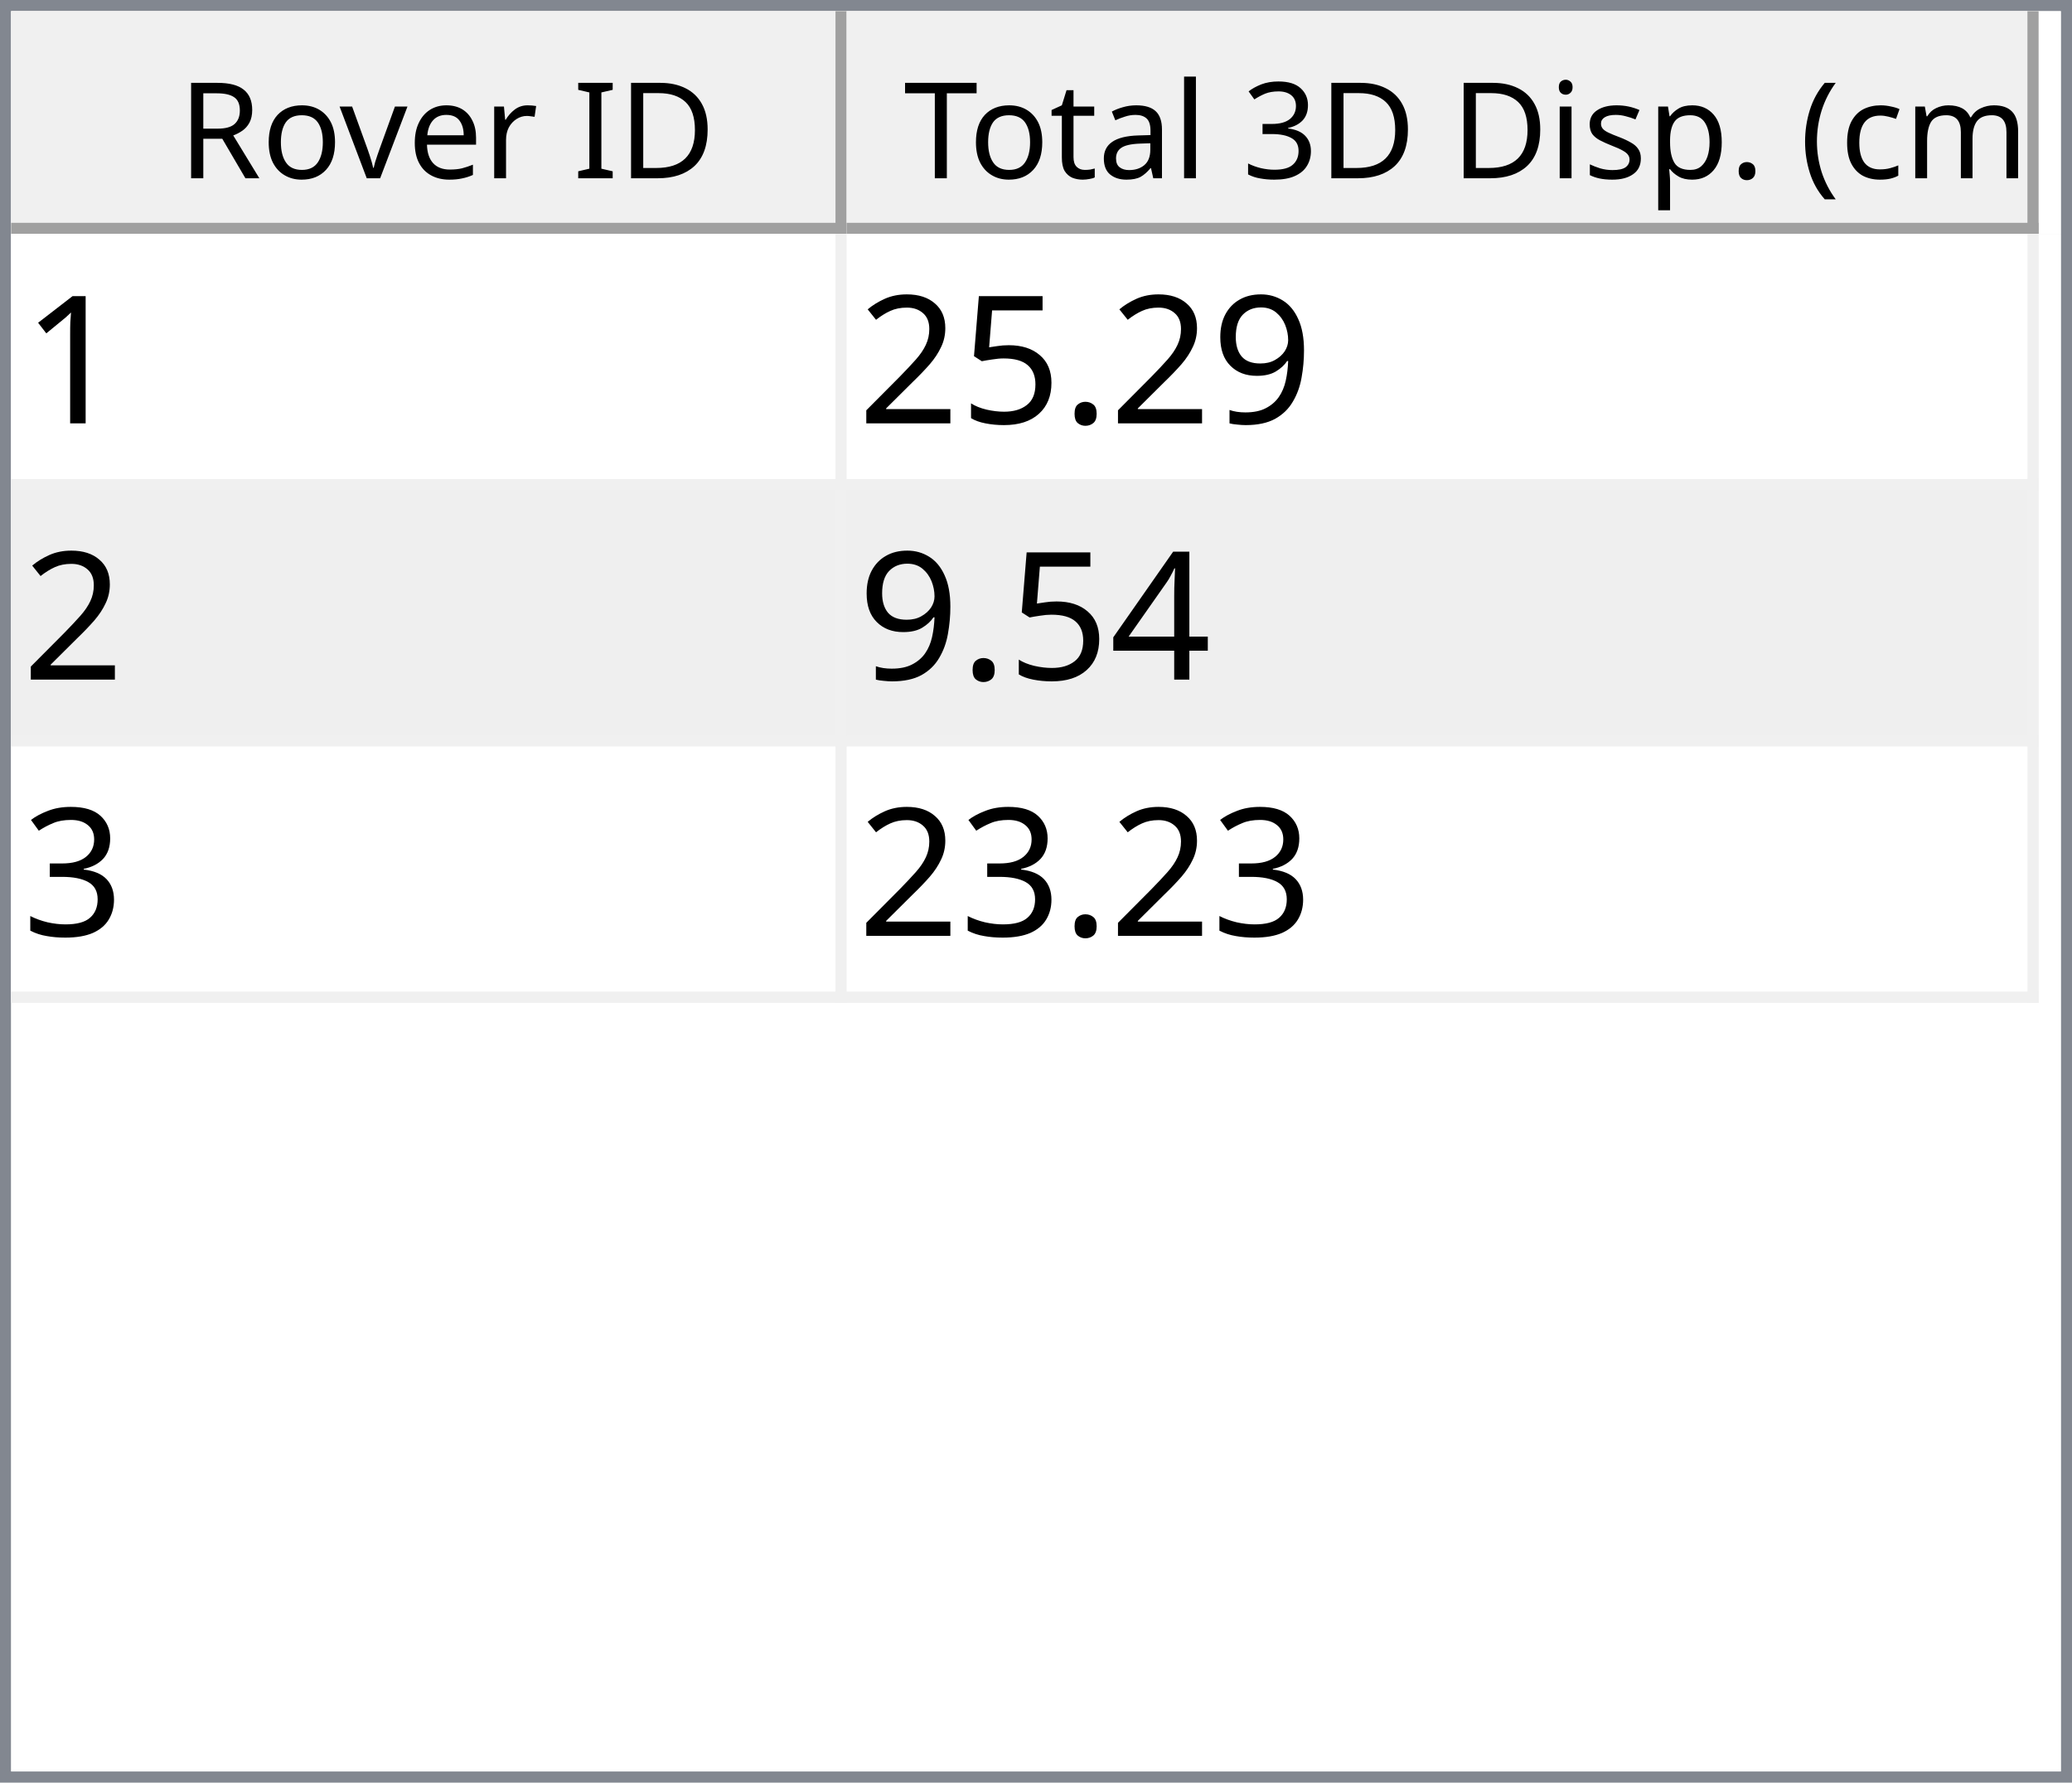
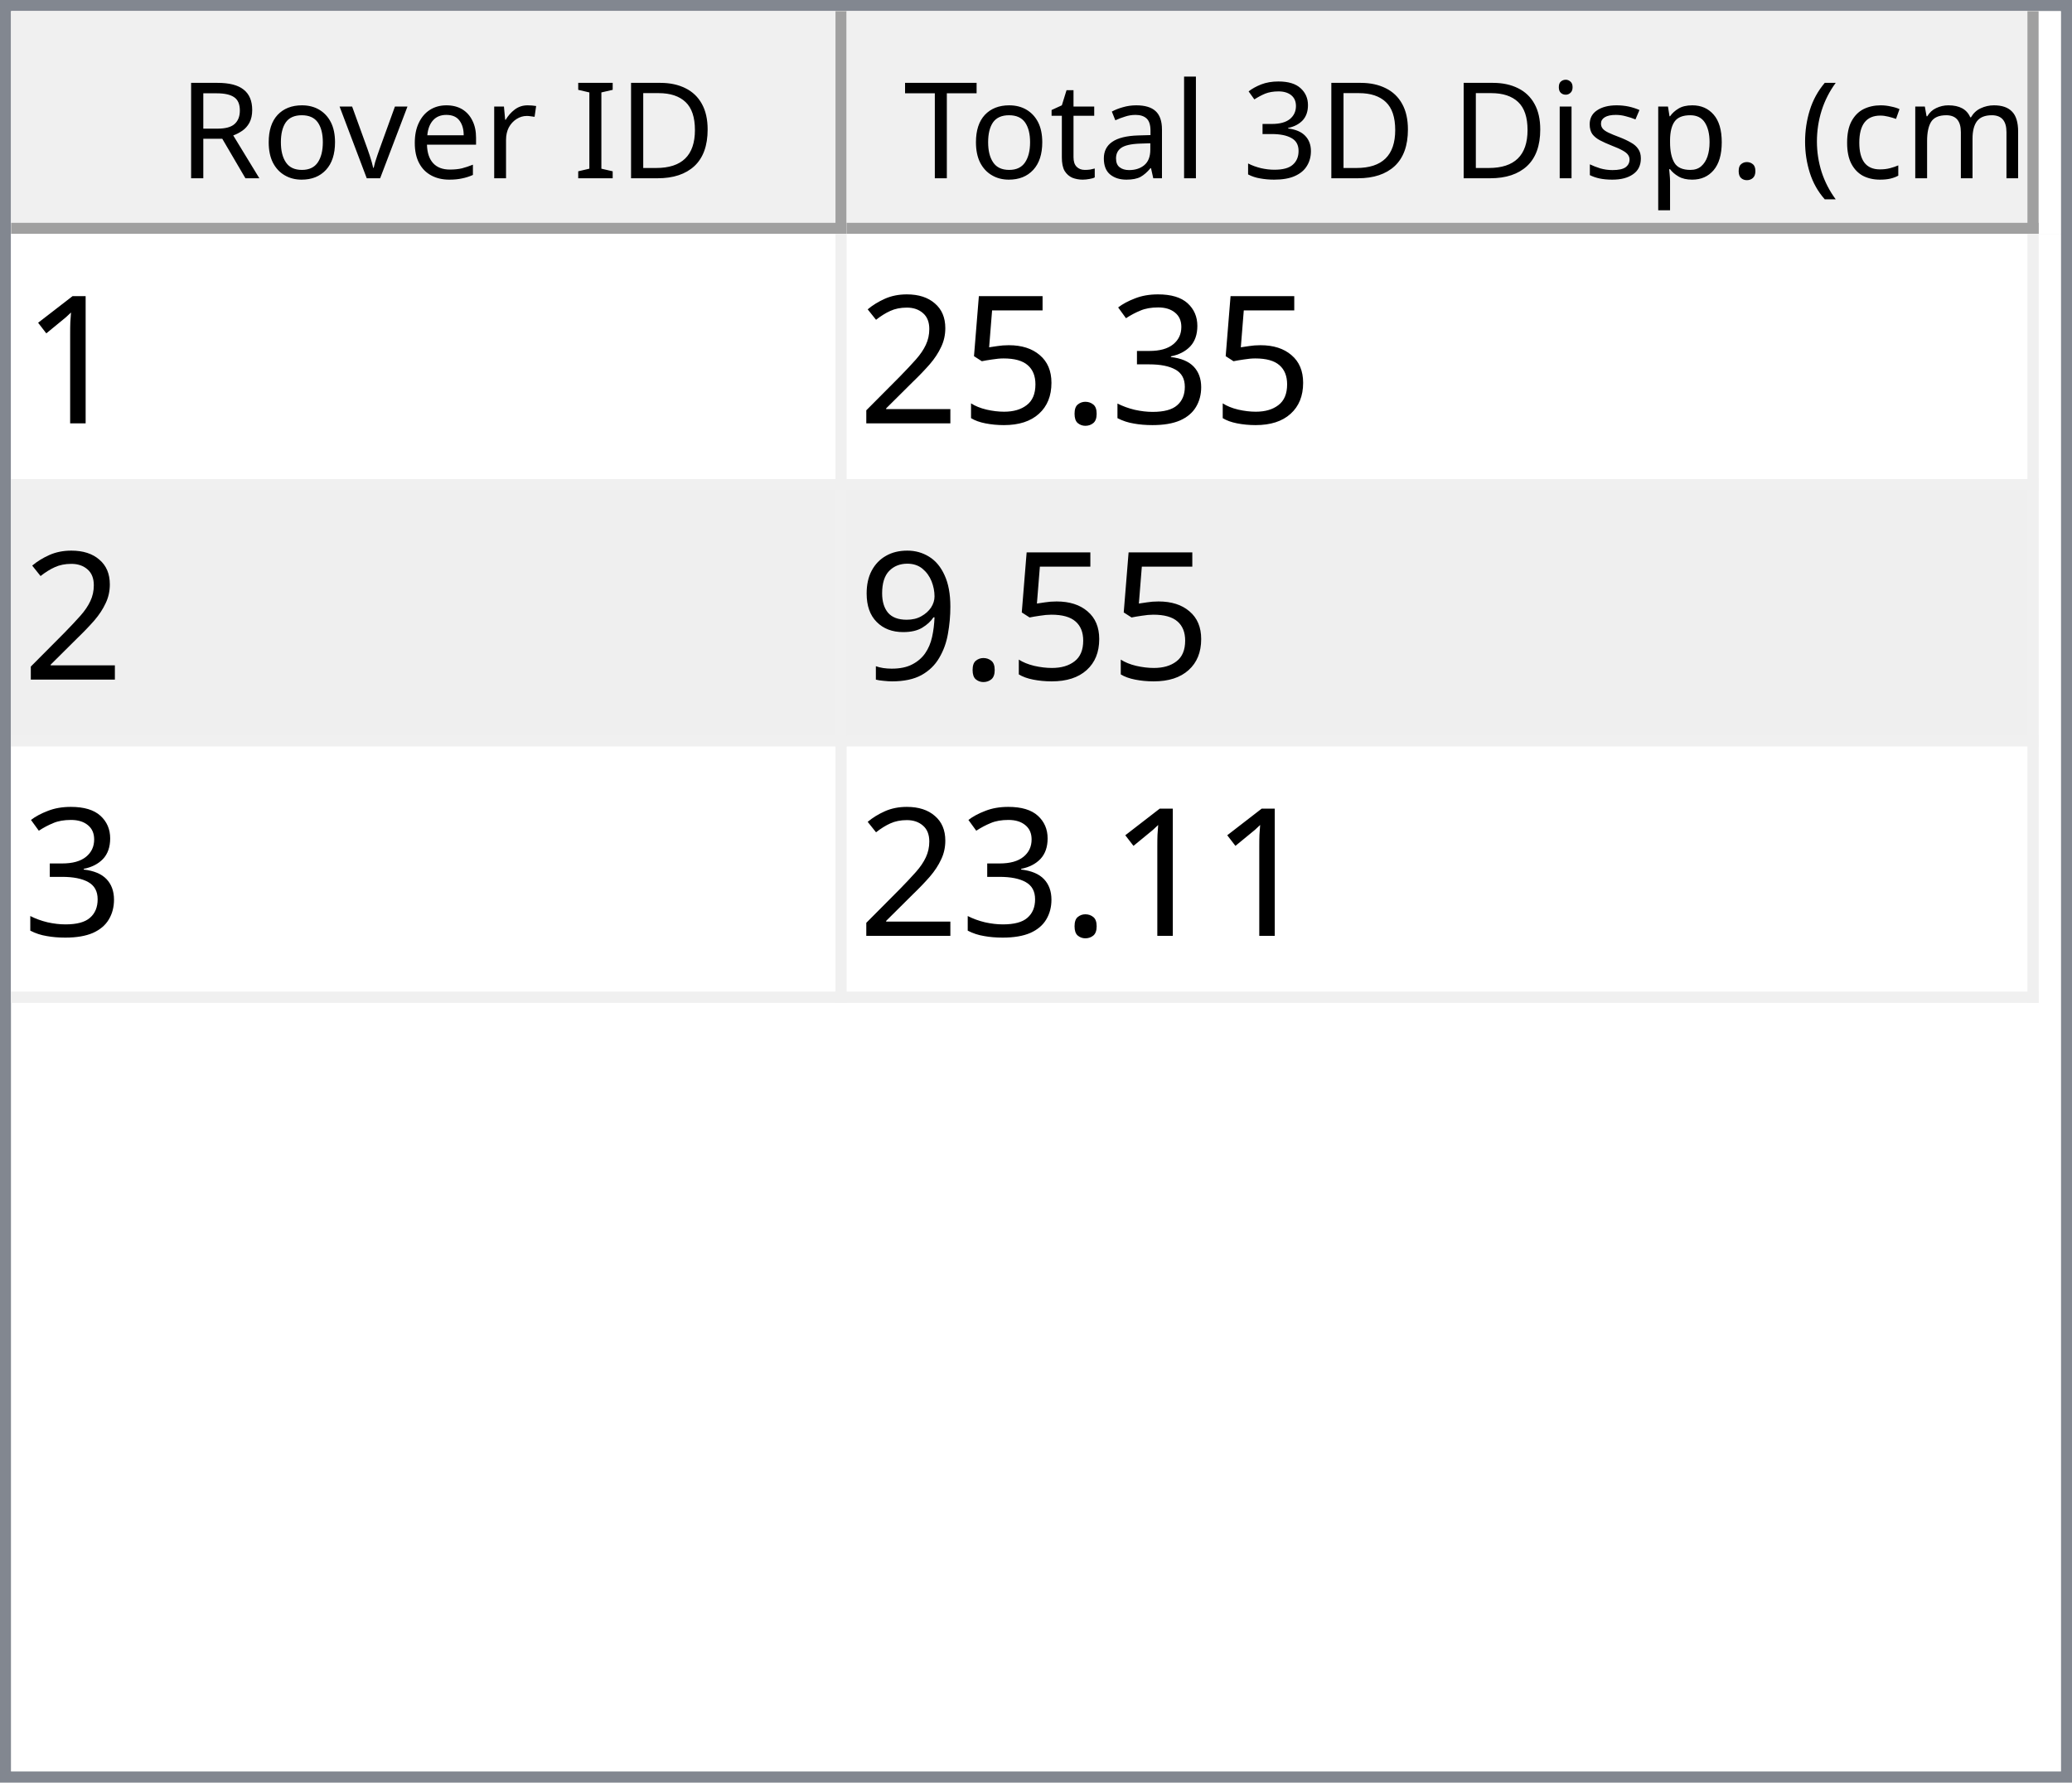
<svg xmlns="http://www.w3.org/2000/svg" style="fill-opacity:1; color-rendering:auto; color-interpolation:auto; text-rendering:auto; stroke:black; stroke-linecap:square; stroke-miterlimit:10; shape-rendering:auto; stroke-opacity:1; fill:black; stroke-dasharray:none; font-weight:normal; stroke-width:1; font-family:'Dialog'; font-style:normal; stroke-linejoin:miter; font-size:12px; stroke-dashoffset:0; image-rendering:auto;" width="186" height="160">
  <defs id="genericDefs" />
  <g>
    <defs id="defs1">
      <clipPath clipPathUnits="userSpaceOnUse" id="clipPath1">
        <path d="M0 0 L186 0 L186 160 L0 160 L0 0 Z" />
      </clipPath>
      <clipPath clipPathUnits="userSpaceOnUse" id="clipPath2">
        <path d="M0 0 L0 160 L186 160 L186 0 Z" />
      </clipPath>
      <clipPath clipPathUnits="userSpaceOnUse" id="clipPath3">
        <path d="M0 0 L0 20 L184 20 L184 0 Z" />
      </clipPath>
      <clipPath clipPathUnits="userSpaceOnUse" id="clipPath4">
        <path d="M0 0 L0 20 L75 20 L75 0 Z" />
      </clipPath>
      <clipPath clipPathUnits="userSpaceOnUse" id="clipPath5">
        <path d="M1 1 L1 19 L74 19 L74 1 Z" />
      </clipPath>
      <clipPath clipPathUnits="userSpaceOnUse" id="clipPath6">
        <path d="M0 0 L0 18 L73 18 L73 0 Z" />
      </clipPath>
      <clipPath clipPathUnits="userSpaceOnUse" id="clipPath7">
        <path d="M-0.5 -0.5 L-0.5 19.5 L74.5 19.5 L74.5 -0.5 Z" />
      </clipPath>
      <clipPath clipPathUnits="userSpaceOnUse" id="clipPath8">
        <path d="M0 0 L0 20 L107 20 L107 0 Z" />
      </clipPath>
      <clipPath clipPathUnits="userSpaceOnUse" id="clipPath9">
        <path d="M1 1 L1 19 L106 19 L106 1 Z" />
      </clipPath>
      <clipPath clipPathUnits="userSpaceOnUse" id="clipPath10">
        <path d="M0 0 L0 18 L105 18 L105 0 Z" />
      </clipPath>
      <clipPath clipPathUnits="userSpaceOnUse" id="clipPath11">
        <path d="M-0.5 -0.5 L-0.5 19.5 L106.5 19.5 L106.5 -0.5 Z" />
      </clipPath>
      <clipPath clipPathUnits="userSpaceOnUse" id="clipPath12">
        <path d="M0 0 L0 138 L184 138 L184 0 Z" />
      </clipPath>
      <clipPath clipPathUnits="userSpaceOnUse" id="clipPath13">
        <path d="M0 0 L0 69 L182 69 L182 0 Z" />
      </clipPath>
      <clipPath clipPathUnits="userSpaceOnUse" id="clipPath14">
        <path d="M-0.5 -0.5 L-0.5 68.5 L181.5 68.5 L181.5 -0.5 Z" />
      </clipPath>
      <clipPath clipPathUnits="userSpaceOnUse" id="clipPath15">
        <path d="M0 0 L0 22 L74 22 L74 0 Z" />
      </clipPath>
      <clipPath clipPathUnits="userSpaceOnUse" id="clipPath16">
        <path d="M0 0 L0 22 L106 22 L106 0 Z" />
      </clipPath>
      <font horiz-adv-x="64.551" id="font1">
        <font-face ascent="107.91" descent="25.098" units-per-em="100" style="font-style:normal; font-family:Segoe UI; font-weight:normal;" />
        <missing-glyph horiz-adv-x="64.551" d="M8.109 0 L8.109 68.266 L56.453 68.266 L56.453 0 L8.109 0 ZM15.328 7.234 L49.219 7.234 L49.219 61.031 L15.328 61.031 L15.328 7.234 Z" />
        <glyph unicode="D" horiz-adv-x="70.117" d="M9.188 0 L9.188 70.016 L28.516 70.016 Q65.531 70.016 65.531 35.891 Q65.531 19.672 55.25 9.836 Q44.969 0 27.734 0 L9.188 0 ZM17.391 62.594 L17.391 7.422 L27.828 7.422 Q41.609 7.422 49.273 14.797 Q56.938 22.172 56.938 35.688 Q56.938 62.594 28.328 62.594 L17.391 62.594 Z" />
        <glyph unicode="I" horiz-adv-x="26.611" d="M17.391 0 L9.188 0 L9.188 70.016 L17.391 70.016 L17.391 0 Z" />
        <glyph unicode=" " horiz-adv-x="27.393" d="" />
        <glyph unicode="r" horiz-adv-x="34.766" d="M34.188 41.891 Q32.078 43.5 28.125 43.5 Q23 43.5 19.555 38.672 Q16.109 33.844 16.109 25.484 L16.109 0 L8.109 0 L8.109 50 L16.109 50 L16.109 39.703 L16.312 39.703 Q18.016 44.969 21.531 47.922 Q25.047 50.875 29.391 50.875 Q32.516 50.875 34.188 50.203 L34.188 41.891 Z" />
        <glyph unicode="e" horiz-adv-x="52.295" d="M48.297 23 L12.984 23 Q13.188 14.656 17.484 10.109 Q21.781 5.562 29.297 5.562 Q37.75 5.562 44.828 11.141 L44.828 3.609 Q38.234 -1.172 27.391 -1.172 Q16.797 -1.172 10.742 5.641 Q4.688 12.453 4.688 24.812 Q4.688 36.469 11.305 43.82 Q17.922 51.172 27.734 51.172 Q37.547 51.172 42.922 44.828 Q48.297 38.484 48.297 27.203 L48.297 23 ZM40.094 29.781 Q40.047 36.719 36.75 40.578 Q33.453 44.438 27.594 44.438 Q21.922 44.438 17.969 40.383 Q14.016 36.328 13.094 29.781 L40.094 29.781 Z" />
        <glyph unicode="v" horiz-adv-x="47.9" d="M47.406 50 L27.484 0 L19.625 0 L0.688 50 L9.469 50 L22.172 13.672 Q23.578 9.672 23.922 6.688 L24.125 6.688 Q24.609 10.453 25.688 13.484 L38.969 50 L47.406 50 Z" />
        <glyph unicode="o" horiz-adv-x="58.594" d="M29 -1.172 Q17.922 -1.172 11.305 5.836 Q4.688 12.844 4.688 24.422 Q4.688 37.016 11.57 44.094 Q18.453 51.172 30.172 51.172 Q41.359 51.172 47.633 44.289 Q53.906 37.406 53.906 25.203 Q53.906 13.234 47.141 6.031 Q40.375 -1.172 29 -1.172 ZM29.594 44.438 Q21.875 44.438 17.383 39.188 Q12.891 33.938 12.891 24.703 Q12.891 15.828 17.43 10.695 Q21.969 5.562 29.594 5.562 Q37.359 5.562 41.531 10.594 Q45.703 15.625 45.703 24.906 Q45.703 34.281 41.531 39.359 Q37.359 44.438 29.594 44.438 Z" />
        <glyph unicode="R" horiz-adv-x="59.814" d="M59.375 0 L49.609 0 L37.891 19.625 Q36.281 22.359 34.766 24.289 Q33.25 26.219 31.664 27.438 Q30.078 28.656 28.25 29.219 Q26.422 29.781 24.125 29.781 L17.391 29.781 L17.391 0 L9.188 0 L9.188 70.016 L30.078 70.016 Q34.672 70.016 38.555 68.867 Q42.438 67.719 45.289 65.375 Q48.141 63.031 49.758 59.547 Q51.375 56.062 51.375 51.375 Q51.375 47.703 50.273 44.656 Q49.172 41.609 47.148 39.211 Q45.125 36.812 42.266 35.133 Q39.406 33.453 35.844 32.516 L35.844 32.328 Q37.594 31.547 38.891 30.547 Q40.188 29.547 41.359 28.18 Q42.531 26.812 43.68 25.078 Q44.828 23.344 46.234 21.047 L59.375 0 ZM17.391 62.594 L17.391 37.203 L28.516 37.203 Q31.594 37.203 34.203 38.133 Q36.812 39.062 38.719 40.797 Q40.625 42.531 41.703 45.047 Q42.781 47.562 42.781 50.688 Q42.781 56.297 39.141 59.445 Q35.5 62.594 28.609 62.594 L17.391 62.594 Z" />
        <glyph unicode=")" horiz-adv-x="30.176" d="M8.297 -15.922 L1.172 -15.922 Q16.406 2.344 16.406 26.812 Q16.406 51.469 1.078 70.016 L8.297 70.016 Q23.531 52.156 23.531 26.703 Q23.531 1.375 8.297 -15.922 Z" />
        <glyph unicode="m" horiz-adv-x="86.133" d="M79.109 0 L71.094 0 L71.094 28.719 Q71.094 37.016 68.531 40.727 Q65.969 44.438 59.906 44.438 Q54.781 44.438 51.195 39.75 Q47.609 35.062 47.609 28.516 L47.609 0 L39.594 0 L39.594 29.688 Q39.594 44.438 28.219 44.438 Q22.953 44.438 19.531 40.016 Q16.109 35.594 16.109 28.516 L16.109 0 L8.109 0 L8.109 50 L16.109 50 L16.109 42.094 L16.312 42.094 Q21.625 51.172 31.844 51.172 Q36.969 51.172 40.773 48.312 Q44.578 45.453 46 40.828 Q51.562 51.172 62.594 51.172 Q79.109 51.172 79.109 30.812 L79.109 0 Z" />
        <glyph unicode="c" horiz-adv-x="46.191" d="M42.188 2.297 Q36.422 -1.172 28.516 -1.172 Q17.828 -1.172 11.258 5.789 Q4.688 12.75 4.688 23.828 Q4.688 36.188 11.766 43.68 Q18.844 51.172 30.672 51.172 Q37.25 51.172 42.281 48.734 L42.281 40.531 Q36.719 44.438 30.375 44.438 Q22.703 44.438 17.797 38.945 Q12.891 33.453 12.891 24.516 Q12.891 15.719 17.508 10.641 Q22.125 5.562 29.891 5.562 Q36.422 5.562 42.188 9.906 L42.188 2.297 Z" />
        <glyph unicode="(" horiz-adv-x="30.176" d="M29.109 -15.922 L21.969 -15.922 Q6.844 1.375 6.844 26.703 Q6.844 52.156 21.969 70.016 L29.203 70.016 Q13.875 51.469 13.875 26.812 Q13.875 2.344 29.109 -15.922 Z" />
        <glyph unicode="." horiz-adv-x="21.68" d="M10.891 -1.078 Q8.641 -1.078 7.055 0.539 Q5.469 2.156 5.469 4.391 Q5.469 6.641 7.055 8.273 Q8.641 9.906 10.891 9.906 Q13.188 9.906 14.797 8.273 Q16.406 6.641 16.406 4.391 Q16.406 2.156 14.797 0.539 Q13.188 -1.078 10.891 -1.078 Z" />
        <glyph unicode="p" horiz-adv-x="58.789" d="M16.312 7.234 L16.109 7.234 L16.109 -23 L8.109 -23 L8.109 50 L16.109 50 L16.109 41.219 L16.312 41.219 Q22.219 51.172 33.594 51.172 Q43.266 51.172 48.688 44.461 Q54.109 37.75 54.109 26.469 Q54.109 13.922 48 6.375 Q41.891 -1.172 31.297 -1.172 Q21.578 -1.172 16.312 7.234 ZM16.109 27.391 L16.109 20.406 Q16.109 14.203 20.141 9.883 Q24.172 5.562 30.375 5.562 Q37.641 5.562 41.773 11.133 Q45.906 16.703 45.906 26.609 Q45.906 34.969 42.047 39.703 Q38.188 44.438 31.594 44.438 Q24.609 44.438 20.359 39.578 Q16.109 34.719 16.109 27.391 Z" />
        <glyph unicode="s" horiz-adv-x="42.432" d="M5.078 1.812 L5.078 10.406 Q11.625 5.562 19.484 5.562 Q30.031 5.562 30.031 12.594 Q30.031 14.594 29.125 15.992 Q28.219 17.391 26.68 18.461 Q25.141 19.531 23.07 20.383 Q21 21.234 18.609 22.172 Q15.281 23.484 12.766 24.828 Q10.25 26.172 8.57 27.859 Q6.891 29.547 6.031 31.695 Q5.172 33.844 5.172 36.719 Q5.172 40.234 6.789 42.945 Q8.406 45.656 11.086 47.484 Q13.766 49.312 17.211 50.242 Q20.656 51.172 24.312 51.172 Q30.812 51.172 35.938 48.922 L35.938 40.828 Q30.422 44.438 23.25 44.438 Q21 44.438 19.195 43.922 Q17.391 43.406 16.094 42.477 Q14.797 41.547 14.086 40.258 Q13.375 38.969 13.375 37.406 Q13.375 35.453 14.086 34.133 Q14.797 32.812 16.164 31.789 Q17.531 30.766 19.484 29.938 Q21.438 29.109 23.922 28.125 Q27.25 26.859 29.883 25.516 Q32.516 24.172 34.375 22.484 Q36.234 20.797 37.234 18.602 Q38.234 16.406 38.234 13.375 Q38.234 9.672 36.602 6.938 Q34.969 4.203 32.234 2.398 Q29.5 0.594 25.93 -0.289 Q22.359 -1.172 18.453 -1.172 Q10.75 -1.172 5.078 1.812 Z" />
        <glyph unicode="i" horiz-adv-x="24.219" d="M12.203 62.703 Q10.062 62.703 8.547 64.164 Q7.031 65.625 7.031 67.875 Q7.031 70.125 8.547 71.609 Q10.062 73.094 12.203 73.094 Q14.406 73.094 15.945 71.609 Q17.484 70.125 17.484 67.875 Q17.484 65.719 15.945 64.211 Q14.406 62.703 12.203 62.703 ZM16.109 0 L8.109 0 L8.109 50 L16.109 50 L16.109 0 Z" />
        <glyph unicode="3" horiz-adv-x="53.906" d="M46.531 19.828 Q46.531 15.094 44.75 11.211 Q42.969 7.328 39.719 4.57 Q36.469 1.812 31.93 0.297 Q27.391 -1.219 21.922 -1.219 Q11.922 -1.219 6 2.594 L6 11.188 Q13.094 5.609 22.219 5.609 Q25.875 5.609 28.828 6.539 Q31.781 7.469 33.906 9.227 Q36.031 10.984 37.18 13.477 Q38.328 15.969 38.328 19.094 Q38.328 32.812 18.797 32.812 L12.984 32.812 L12.984 39.594 L18.5 39.594 Q35.797 39.594 35.797 52.484 Q35.797 64.406 22.609 64.406 Q15.188 64.406 8.688 59.422 L8.688 67.188 Q15.375 71.188 24.609 71.188 Q29 71.188 32.57 69.969 Q36.141 68.75 38.68 66.555 Q41.219 64.359 42.609 61.281 Q44 58.203 44 54.5 Q44 40.672 30.031 36.719 L30.031 36.531 Q33.594 36.141 36.625 34.797 Q39.656 33.453 41.852 31.305 Q44.047 29.156 45.289 26.25 Q46.531 23.344 46.531 19.828 Z" />
        <glyph unicode="l" horiz-adv-x="24.219" d="M16.109 0 L8.109 0 L8.109 74.031 L16.109 74.031 L16.109 0 Z" />
        <glyph unicode="a" horiz-adv-x="50.879" d="M43.891 0 L35.891 0 L35.891 7.812 L35.688 7.812 Q30.469 -1.172 20.312 -1.172 Q12.844 -1.172 8.617 2.781 Q4.391 6.734 4.391 13.281 Q4.391 27.297 20.906 29.594 L35.891 31.688 Q35.891 44.438 25.594 44.438 Q16.547 44.438 9.281 38.281 L9.281 46.484 Q16.656 51.172 26.266 51.172 Q43.891 51.172 43.891 32.516 L43.891 0 ZM35.891 25.297 L23.828 23.641 Q18.266 22.859 15.43 20.875 Q12.594 18.891 12.594 13.875 Q12.594 10.203 15.211 7.883 Q17.828 5.562 22.172 5.562 Q28.125 5.562 32.008 9.742 Q35.891 13.922 35.891 20.312 L35.891 25.297 Z" />
        <glyph unicode="t" horiz-adv-x="33.887" d="M31.297 0.484 Q28.469 -1.078 23.828 -1.078 Q10.688 -1.078 10.688 13.578 L10.688 43.172 L2.094 43.172 L2.094 50 L10.688 50 L10.688 62.203 L18.703 64.797 L18.703 50 L31.297 50 L31.297 43.172 L18.703 43.172 L18.703 14.984 Q18.703 9.969 20.414 7.82 Q22.125 5.672 26.078 5.672 Q29.109 5.672 31.297 7.328 L31.297 0.484 Z" />
        <glyph unicode="T" horiz-adv-x="52.393" d="M50.594 62.594 L30.375 62.594 L30.375 0 L22.172 0 L22.172 62.594 L2 62.594 L2 70.016 L50.594 70.016 L50.594 62.594 Z" />
      </font>
      <font horiz-adv-x="75.0" id="font2">
        <font-face ascent="100.537" descent="21.973" units-per-em="100" style="font-style:normal; font-family:sans-serif; font-weight:normal;" />
        <missing-glyph horiz-adv-x="75.0" d="M12.5 0 L12.5 62.5 L62.5 62.5 L62.5 0 L12.5 0 ZM14.062 1.562 L60.938 1.562 L60.938 60.938 L14.062 60.938 L14.062 1.562 Z" />
        <glyph unicode="1" horiz-adv-x="55.615" d="M37.25 0 L28.469 0 L28.469 56 Q25.297 52.984 20.141 49.953 Q14.984 46.922 10.891 45.406 L10.891 53.906 Q18.266 57.375 23.781 62.305 Q29.297 67.234 31.594 71.875 L37.25 71.875 L37.25 0 Z" />
-         <glyph unicode="9" horiz-adv-x="55.615" d="M5.469 16.547 L13.922 17.328 Q14.984 11.375 18.016 8.688 Q21.047 6 25.781 6 Q29.828 6 32.883 7.859 Q35.938 9.719 37.891 12.82 Q39.844 15.922 41.164 21.195 Q42.484 26.469 42.484 31.938 Q42.484 32.516 42.438 33.688 Q39.797 29.5 35.234 26.883 Q30.672 24.266 25.344 24.266 Q16.453 24.266 10.305 30.711 Q4.156 37.156 4.156 47.703 Q4.156 58.594 10.578 65.234 Q17 71.875 26.656 71.875 Q33.641 71.875 39.43 68.117 Q45.219 64.359 48.219 57.398 Q51.219 50.438 51.219 37.25 Q51.219 23.531 48.242 15.406 Q45.266 7.281 39.383 3.031 Q33.5 -1.219 25.594 -1.219 Q17.188 -1.219 11.867 3.445 Q6.547 8.109 5.469 16.547 ZM41.453 48.141 Q41.453 55.719 37.43 60.156 Q33.406 64.594 27.734 64.594 Q21.875 64.594 17.531 59.812 Q13.188 55.031 13.188 47.406 Q13.188 40.578 17.312 36.305 Q21.438 32.031 27.484 32.031 Q33.594 32.031 37.523 36.305 Q41.453 40.578 41.453 48.141 Z" />
+         <glyph unicode="3" horiz-adv-x="55.615" d="M4.203 18.891 L12.984 20.062 Q14.5 12.594 18.141 9.297 Q21.781 6 27 6 Q33.203 6 37.477 10.297 Q41.75 14.594 41.75 20.953 Q41.75 27 37.797 30.93 Q33.844 34.859 27.734 34.859 Q25.25 34.859 21.531 33.891 L22.516 41.609 Q23.391 41.5 23.922 41.5 Q29.547 41.5 34.039 44.43 Q38.531 47.359 38.531 53.469 Q38.531 58.297 35.258 61.477 Q31.984 64.656 26.812 64.656 Q21.688 64.656 18.266 61.43 Q14.844 58.203 13.875 51.766 L5.078 53.328 Q6.688 62.156 12.398 67.016 Q18.109 71.875 26.609 71.875 Q32.469 71.875 37.398 69.359 Q42.328 66.844 44.945 62.5 Q47.562 58.156 47.562 53.266 Q47.562 48.641 45.07 44.828 Q42.578 41.016 37.703 38.766 Q44.047 37.312 47.562 32.695 Q51.078 28.078 51.078 21.141 Q51.078 11.766 44.242 5.25 Q37.406 -1.266 26.953 -1.266 Q17.531 -1.266 11.305 4.352 Q5.078 9.969 4.203 18.891 Z" />
        <glyph unicode="." horiz-adv-x="27.783" d="M9.078 0 L9.078 10.016 L19.094 10.016 L19.094 0 L9.078 0 Z" />
        <glyph unicode="5" horiz-adv-x="55.615" d="M4.156 18.75 L13.375 19.531 Q14.406 12.797 18.141 9.398 Q21.875 6 27.156 6 Q33.5 6 37.891 10.789 Q42.281 15.578 42.281 23.484 Q42.281 31 38.062 35.352 Q33.844 39.703 27 39.703 Q22.75 39.703 19.336 37.773 Q15.922 35.844 13.969 32.766 L5.719 33.844 L12.641 70.609 L48.25 70.609 L48.25 62.203 L19.672 62.203 L15.828 42.969 Q22.266 47.469 29.344 47.469 Q38.719 47.469 45.164 40.969 Q51.609 34.469 51.609 24.266 Q51.609 14.547 45.953 7.469 Q39.062 -1.219 27.156 -1.219 Q17.391 -1.219 11.211 4.25 Q5.031 9.719 4.156 18.75 Z" />
        <glyph unicode="2" horiz-adv-x="55.615" d="M50.344 8.453 L50.344 0 L3.031 0 Q2.938 3.172 4.047 6.109 Q5.859 10.938 9.836 15.625 Q13.812 20.312 21.344 26.469 Q33.016 36.031 37.117 41.625 Q41.219 47.219 41.219 52.203 Q41.219 57.422 37.477 61.008 Q33.734 64.594 27.734 64.594 Q21.391 64.594 17.578 60.789 Q13.766 56.984 13.719 50.25 L4.688 51.172 Q5.609 61.281 11.664 66.578 Q17.719 71.875 27.938 71.875 Q38.234 71.875 44.242 66.164 Q50.25 60.453 50.25 52 Q50.25 47.703 48.492 43.555 Q46.734 39.406 42.656 34.812 Q38.578 30.219 29.109 22.219 Q21.188 15.578 18.945 13.211 Q16.703 10.844 15.234 8.453 L50.344 8.453 Z" />
-         <glyph unicode="4" horiz-adv-x="55.615" d="M32.328 0 L32.328 17.141 L1.266 17.141 L1.266 25.203 L33.938 71.578 L41.109 71.578 L41.109 25.203 L50.781 25.203 L50.781 17.141 L41.109 17.141 L41.109 0 L32.328 0 ZM32.328 25.203 L32.328 57.469 L9.906 25.203 L32.328 25.203 Z" />
-         <glyph unicode="3" horiz-adv-x="55.615" d="M4.203 18.891 L12.984 20.062 Q14.5 12.594 18.141 9.297 Q21.781 6 27 6 Q33.203 6 37.477 10.297 Q41.75 14.594 41.75 20.953 Q41.75 27 37.797 30.93 Q33.844 34.859 27.734 34.859 Q25.25 34.859 21.531 33.891 L22.516 41.609 Q23.391 41.5 23.922 41.5 Q29.547 41.5 34.039 44.43 Q38.531 47.359 38.531 53.469 Q38.531 58.297 35.258 61.477 Q31.984 64.656 26.812 64.656 Q21.688 64.656 18.266 61.43 Q14.844 58.203 13.875 51.766 L5.078 53.328 Q6.688 62.156 12.398 67.016 Q18.109 71.875 26.609 71.875 Q32.469 71.875 37.398 69.359 Q42.328 66.844 44.945 62.5 Q47.562 58.156 47.562 53.266 Q47.562 48.641 45.07 44.828 Q42.578 41.016 37.703 38.766 Q44.047 37.312 47.562 32.695 Q51.078 28.078 51.078 21.141 Q51.078 11.766 44.242 5.25 Q37.406 -1.266 26.953 -1.266 Q17.531 -1.266 11.305 4.352 Q5.078 9.969 4.203 18.891 Z" />
+         <glyph unicode="9" horiz-adv-x="55.615" d="M5.469 16.547 L13.922 17.328 Q14.984 11.375 18.016 8.688 Q21.047 6 25.781 6 Q29.828 6 32.883 7.859 Q35.938 9.719 37.891 12.82 Q39.844 15.922 41.164 21.195 Q42.484 26.469 42.484 31.938 Q42.484 32.516 42.438 33.688 Q39.797 29.5 35.234 26.883 Q30.672 24.266 25.344 24.266 Q16.453 24.266 10.305 30.711 Q4.156 37.156 4.156 47.703 Q4.156 58.594 10.578 65.234 Q17 71.875 26.656 71.875 Q33.641 71.875 39.43 68.117 Q45.219 64.359 48.219 57.398 Q51.219 50.438 51.219 37.25 Q51.219 23.531 48.242 15.406 Q45.266 7.281 39.383 3.031 Q33.5 -1.219 25.594 -1.219 Q17.188 -1.219 11.867 3.445 Q6.547 8.109 5.469 16.547 ZM41.453 48.141 Q41.453 55.719 37.43 60.156 Q33.406 64.594 27.734 64.594 Q21.875 64.594 17.531 59.812 Q13.188 55.031 13.188 47.406 Q13.188 40.578 17.312 36.305 Q21.438 32.031 27.484 32.031 Q33.594 32.031 37.523 36.305 Q41.453 40.578 41.453 48.141 Z" />
      </font>
    </defs>
    <g style="fill:white; stroke:white;">
      <rect x="0" y="0" width="186" style="clip-path:url(#clipPath1); stroke:none;" height="160" />
    </g>
    <g style="fill:white; text-rendering:optimizeSpeed; color-rendering:optimizeSpeed; image-rendering:optimizeSpeed; shape-rendering:crispEdges; stroke:white; color-interpolation:sRGB;">
      <rect x="0" width="186" height="160" y="0" style="stroke:none;" />
      <path style="stroke:none;" d="M0 160 L186 160 L186 0 L0 0 Z" />
    </g>
    <g style="fill:rgb(240,240,240); font-family:'Segoe UI'; stroke:rgb(240,240,240);">
      <rect x="0" y="0" width="186" style="clip-path:url(#clipPath2); stroke:none;" height="160" />
    </g>
    <g style="fill:rgb(130,135,144); font-family:'Segoe UI'; stroke:rgb(130,135,144);">
      <path d="M0 0 L186 0 L186 160 L0 160 L0 0 ZM1 1 L185 1 L185 159 L1 159 L1 1 Z" style="fill-rule:evenodd; clip-path:url(#clipPath2); stroke:none;" />
    </g>
    <g style="fill:white; font-family:'Segoe UI'; stroke:white;" transform="translate(1,1)">
      <rect x="0" y="0" width="184" style="clip-path:url(#clipPath3); stroke:none;" height="20" />
    </g>
    <g style="fill:rgb(240,240,240); font-family:'Segoe UI'; stroke:rgb(240,240,240);" transform="translate(1,1)">
      <rect x="0" y="0" width="75" style="clip-path:url(#clipPath4); stroke:none;" height="20" />
    </g>
    <g style="font-family:'Segoe UI';" transform="translate(2,2)">
      <text x="14" xml:space="preserve" y="14" style="clip-path:url(#clipPath6); stroke:none;">Rover ID</text>
    </g>
    <g style="fill:rgb(160,160,160); font-family:'Segoe UI'; stroke:rgb(160,160,160); stroke-linejoin:bevel;" transform="translate(1.5,1.5)">
      <line x1="74" x2="74" y1="0" style="fill:none; clip-path:url(#clipPath7);" y2="19" />
    </g>
    <g style="fill:rgb(160,160,160); font-family:'Segoe UI'; stroke:rgb(160,160,160); stroke-linejoin:bevel;" transform="matrix(1,0,0,1,1,1) translate(0.5,0.5)">
      <line x1="0" x2="74" y1="19" style="fill:none; clip-path:url(#clipPath7);" y2="19" />
    </g>
    <g style="fill:rgb(240,240,240); font-family:'Segoe UI'; stroke:rgb(240,240,240);" transform="translate(76,1)">
      <rect x="0" y="0" width="107" style="clip-path:url(#clipPath8); stroke:none;" height="20" />
    </g>
    <g style="font-family:'Segoe UI';" transform="translate(77,2)">
      <text x="1" xml:space="preserve" y="14" style="clip-path:url(#clipPath10); stroke:none;"> Total 3D Disp. (cm)</text>
    </g>
    <g style="fill:rgb(160,160,160); font-family:'Segoe UI'; stroke:rgb(160,160,160); stroke-linejoin:bevel;" transform="translate(76.5,1.5)">
      <line x1="106" x2="106" y1="0" style="fill:none; clip-path:url(#clipPath11);" y2="19" />
    </g>
    <g style="fill:rgb(160,160,160); font-family:'Segoe UI'; stroke:rgb(160,160,160); stroke-linejoin:bevel;" transform="matrix(1,0,0,1,76,1) translate(0.5,0.5)">
      <line x1="0" x2="106" y1="19" style="fill:none; clip-path:url(#clipPath11);" y2="19" />
    </g>
    <g style="fill:white; font-family:'Segoe UI'; stroke:white;" transform="translate(1,21)">
      <rect x="0" y="0" width="184" style="clip-path:url(#clipPath12); stroke:none;" height="138" />
    </g>
    <g style="fill:rgb(240,240,240); font-size:16px; font-family:sans-serif; stroke:rgb(240,240,240);" transform="translate(1,21)">
      <rect x="0" y="0" width="182" style="clip-path:url(#clipPath13); stroke:none;" height="69" />
      <line transform="translate(0.5,0.5)" x1="0" x2="181" y1="22" style="clip-path:url(#clipPath14); fill:none; stroke-linejoin:bevel;" y2="22" />
    </g>
    <g transform="matrix(1,0,0,1,1,21) translate(0.5,0.5)" style="fill:rgb(240,240,240); font-size:16px; font-family:sans-serif; stroke:rgb(240,240,240); stroke-linejoin:bevel;">
      <line x1="0" x2="181" y1="45" style="fill:none; clip-path:url(#clipPath14);" y2="45" />
    </g>
    <g transform="matrix(1,0,0,1,1,21) translate(0.5,0.5)" style="fill:rgb(240,240,240); font-size:16px; font-family:sans-serif; stroke:rgb(240,240,240); stroke-linejoin:bevel;">
      <line x1="0" x2="181" y1="68" style="fill:none; clip-path:url(#clipPath14);" y2="68" />
    </g>
    <g transform="matrix(1,0,0,1,1,21) translate(0.5,0.5)" style="fill:rgb(240,240,240); font-size:16px; font-family:sans-serif; stroke:rgb(240,240,240); stroke-linejoin:bevel;">
      <line x1="74" x2="74" y1="0" style="fill:none; clip-path:url(#clipPath14);" y2="68" />
    </g>
    <g transform="matrix(1,0,0,1,1,21) translate(0.5,0.5)" style="fill:rgb(240,240,240); font-size:16px; font-family:sans-serif; stroke:rgb(240,240,240); stroke-linejoin:bevel;">
      <line x1="181" x2="181" y1="0" style="fill:none; clip-path:url(#clipPath14);" y2="68" />
    </g>
    <g style="fill:white; font-size:16px; font-family:sans-serif; stroke:white;" transform="matrix(1,0,0,1,1,21)">
      <rect x="0" y="0" width="74" style="clip-path:url(#clipPath15); stroke:none;" height="22" />
      <text x="1" y="17" style="fill:black; clip-path:url(#clipPath15); stroke:none;" xml:space="preserve">1</text>
    </g>
    <g style="fill:white; font-size:16px; font-family:sans-serif; stroke:white;" transform="matrix(1,0,0,1,1,21) translate(75,0)">
      <rect x="0" y="0" width="106" style="clip-path:url(#clipPath16); stroke:none;" height="22" />
-       <text x="1" y="17" style="fill:black; clip-path:url(#clipPath16); stroke:none;" xml:space="preserve">25.29</text>
+       <text x="1" y="17" style="fill:black; clip-path:url(#clipPath16); stroke:none;" xml:space="preserve">25.35</text>
    </g>
    <g style="fill:rgb(239,239,239); font-size:16px; font-family:sans-serif; stroke:rgb(239,239,239);" transform="matrix(1,0,0,1,1,21) translate(0,23)">
      <rect x="0" y="0" width="74" style="clip-path:url(#clipPath15); stroke:none;" height="22" />
      <text x="1" y="17" style="fill:black; clip-path:url(#clipPath15); stroke:none;" xml:space="preserve">2</text>
    </g>
    <g style="fill:rgb(239,239,239); font-size:16px; font-family:sans-serif; stroke:rgb(239,239,239);" transform="matrix(1,0,0,1,1,21) translate(75,23)">
      <rect x="0" y="0" width="106" style="clip-path:url(#clipPath16); stroke:none;" height="22" />
-       <text x="1" y="17" style="fill:black; clip-path:url(#clipPath16); stroke:none;" xml:space="preserve">9.54</text>
+       <text x="1" y="17" style="fill:black; clip-path:url(#clipPath16); stroke:none;" xml:space="preserve">9.55</text>
    </g>
    <g style="fill:white; font-size:16px; font-family:sans-serif; stroke:white;" transform="matrix(1,0,0,1,1,21) translate(0,46)">
      <rect x="0" y="0" width="74" style="clip-path:url(#clipPath15); stroke:none;" height="22" />
      <text x="1" y="17" style="fill:black; clip-path:url(#clipPath15); stroke:none;" xml:space="preserve">3</text>
    </g>
    <g style="fill:white; font-size:16px; font-family:sans-serif; stroke:white;" transform="matrix(1,0,0,1,1,21) translate(75,46)">
      <rect x="0" y="0" width="106" style="clip-path:url(#clipPath16); stroke:none;" height="22" />
-       <text x="1" y="17" style="fill:black; clip-path:url(#clipPath16); stroke:none;" xml:space="preserve">23.23</text>
+       <text x="1" y="17" style="fill:black; clip-path:url(#clipPath16); stroke:none;" xml:space="preserve">23.11</text>
    </g>
  </g>
</svg>
